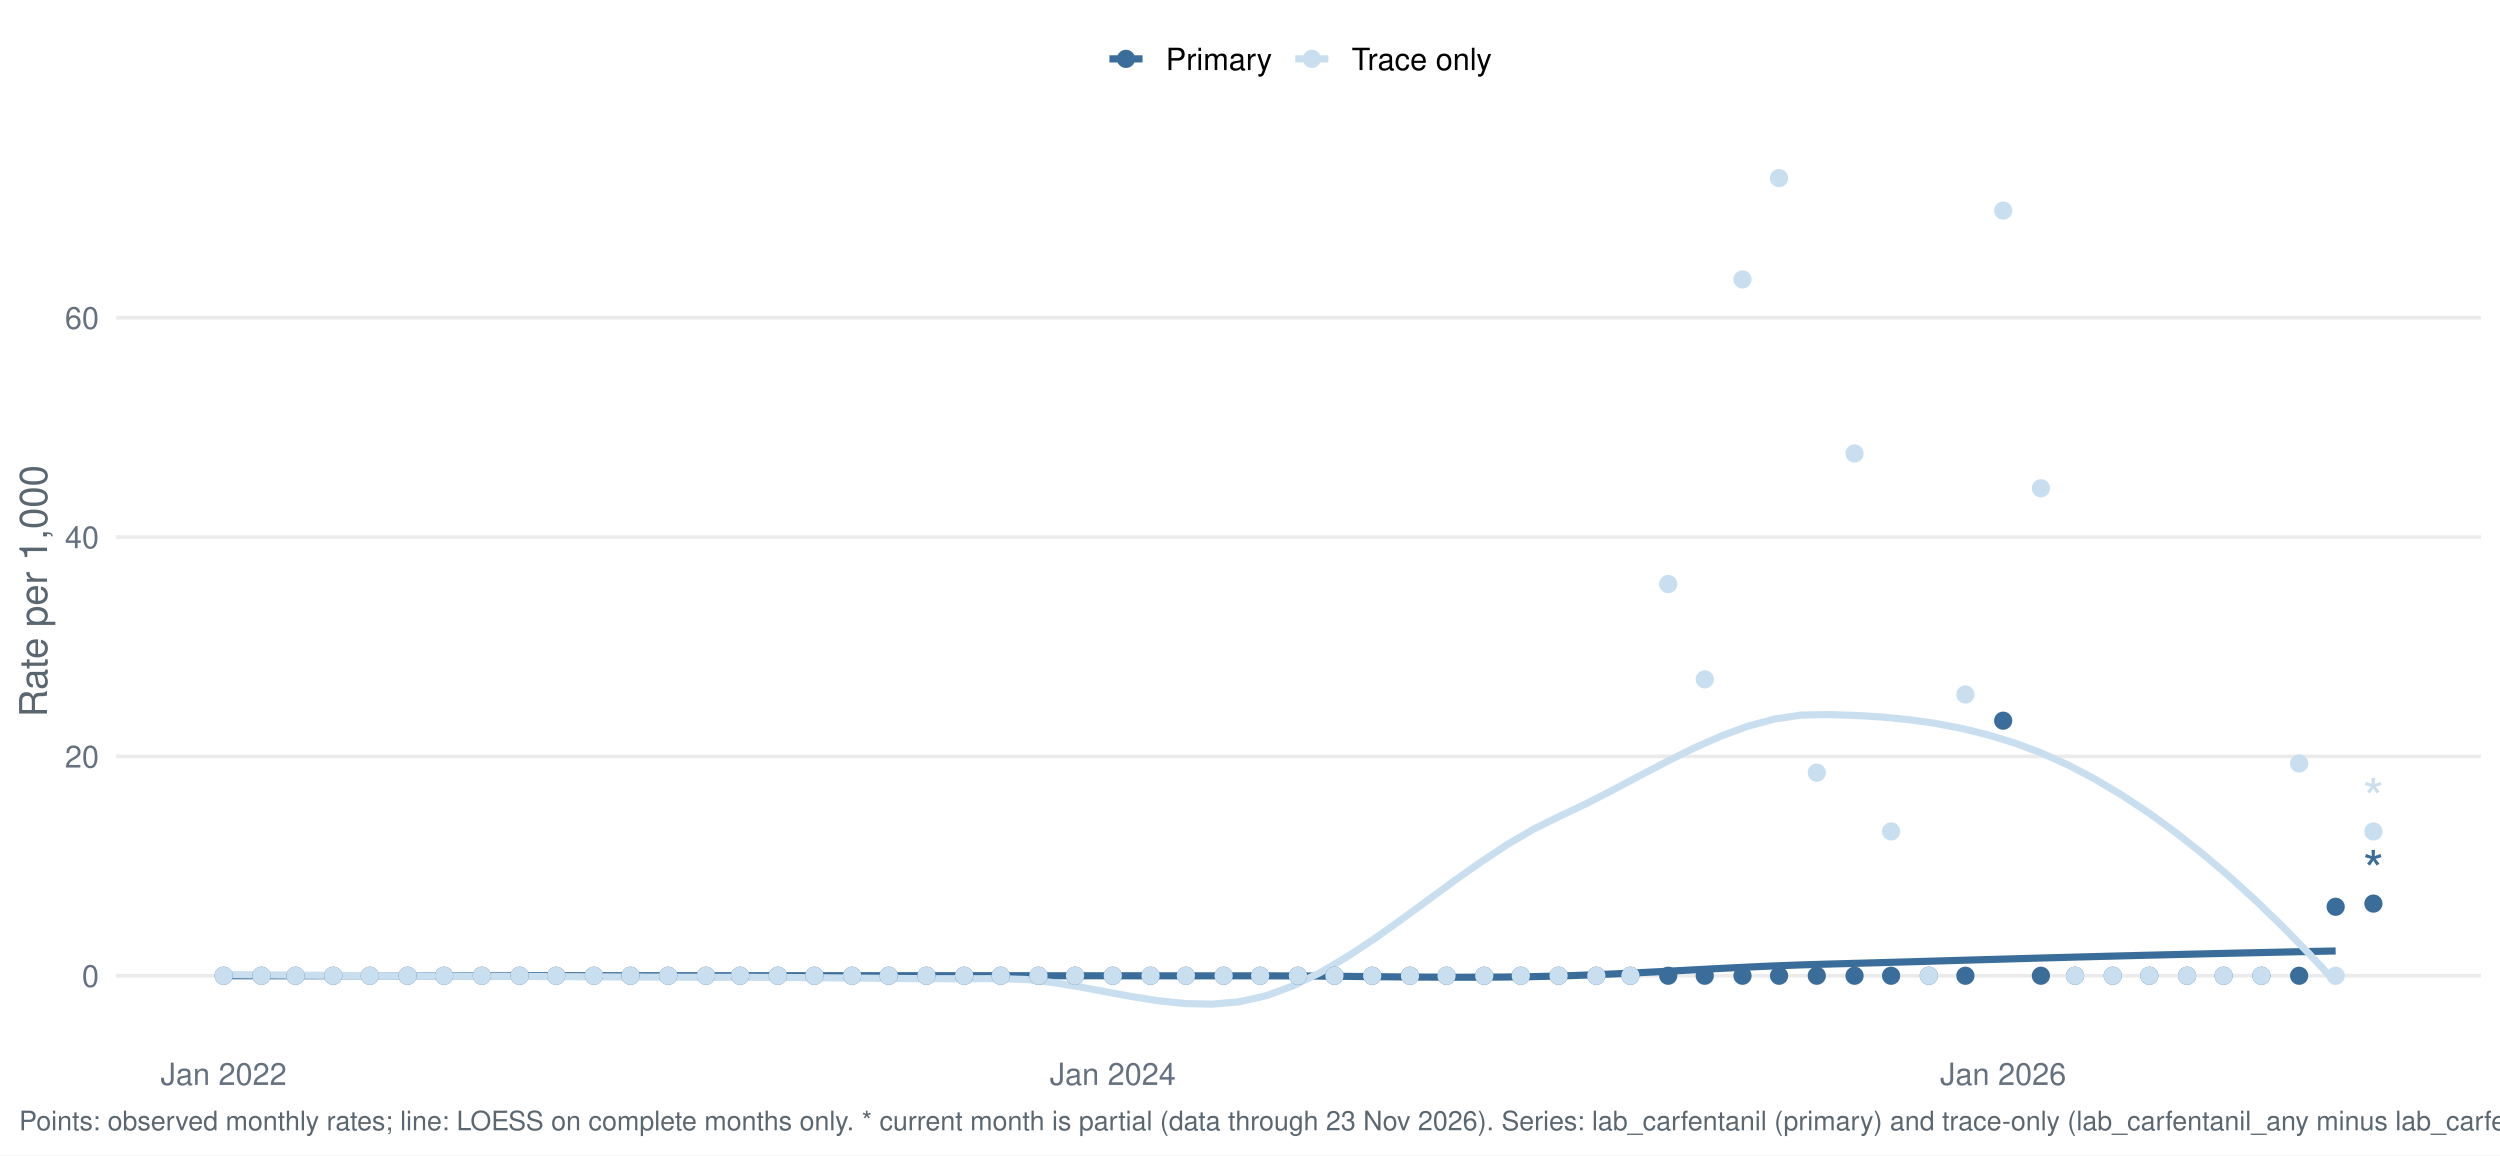
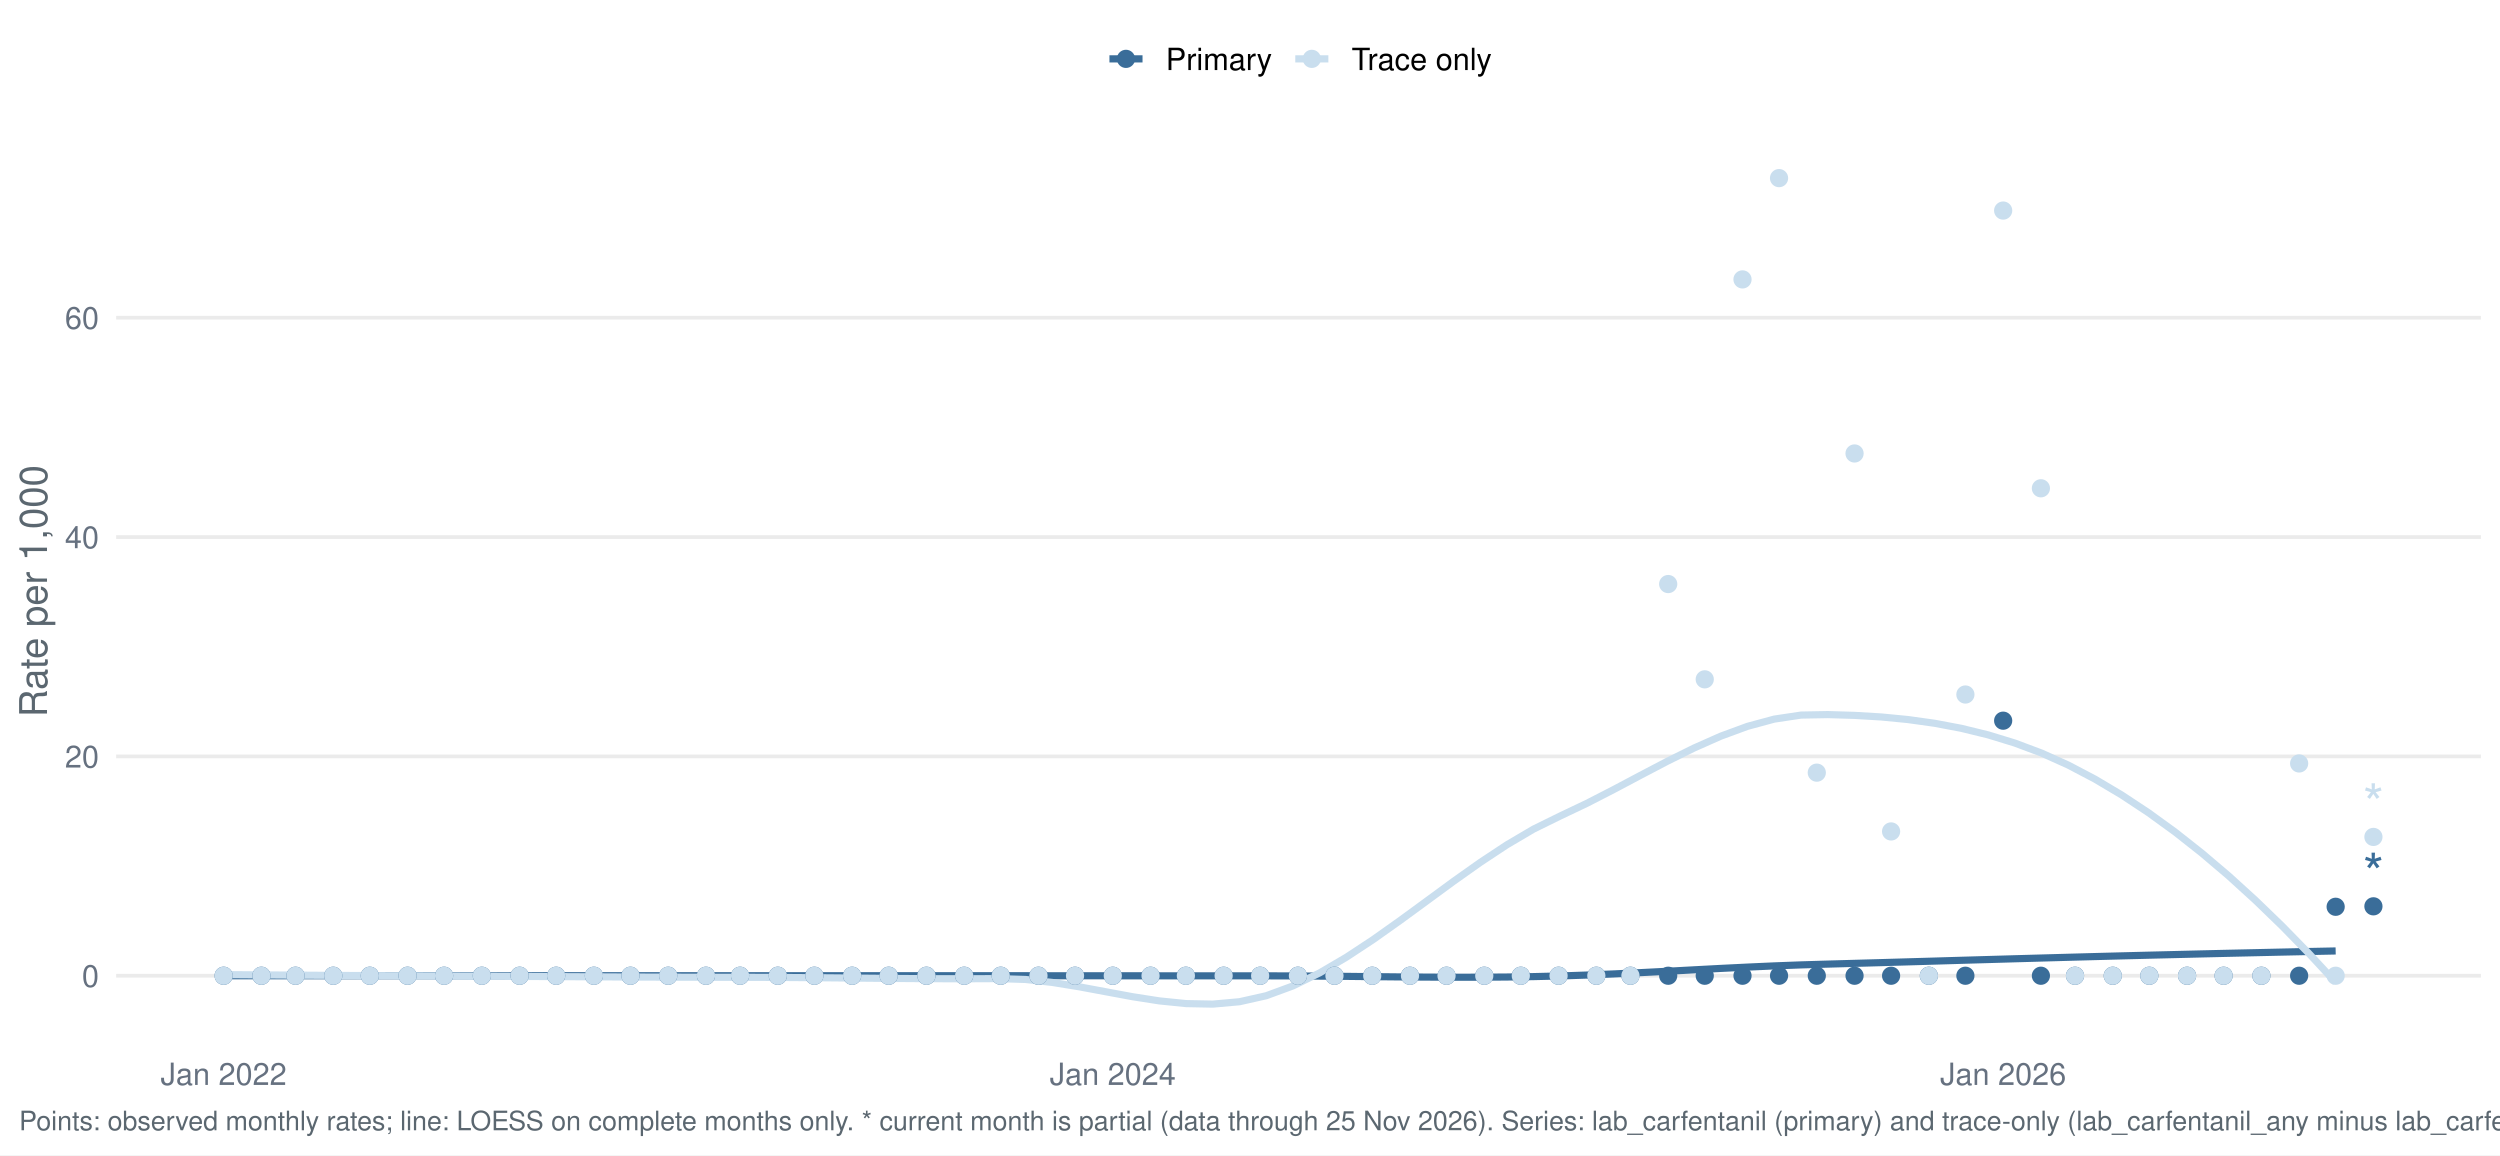
<svg xmlns="http://www.w3.org/2000/svg" width="1044.00pt" height="482.40pt" viewBox="0 0 1044.00 482.40">
  <g class="svglite">
    <defs>
      <style type="text/css">
    .svglite line, .svglite polyline, .svglite polygon, .svglite path, .svglite rect, .svglite circle {
      fill: none;
      stroke: #000000;
      stroke-linecap: round;
      stroke-linejoin: round;
      stroke-miterlimit: 10.00;
    }
    .svglite text {
      white-space: pre;
    }
    .svglite g.glyphgroup path {
      fill: inherit;
      stroke: none;
    }
  </style>
    </defs>
    <rect width="100%" height="100%" style="stroke: none; fill: #FFFFFF;" />
    <defs>
      <clipPath id="cpMC4wMHwxMDQ0LjAwfDAuMDB8NDgyLjQw">
        <rect x="0.00" y="0.00" width="1044.00" height="482.40" />
      </clipPath>
    </defs>
    <g clip-path="url(#cpMC4wMHwxMDQ0LjAwfDAuMDB8NDgyLjQw)">
      <rect x="0.00" y="0.00" width="1044.00" height="482.40" style="stroke-width: 1.55; stroke: none; fill: #FFFFFF;" />
    </g>
    <defs>
      <clipPath id="cpNDguNTB8MTAzNi4wM3w1Ny4xM3w0MzYuNTY=">
        <rect x="48.50" y="57.13" width="987.53" height="379.43" />
      </clipPath>
    </defs>
    <g clip-path="url(#cpNDguNTB8MTAzNi4wM3w1Ny4xM3w0MzYuNTY=)">
      <polyline points="48.50,407.47 1036.03,407.47 " style="stroke-width: 1.55; stroke: #EBEBEB; stroke-linecap: butt;" />
      <polyline points="48.50,315.87 1036.03,315.87 " style="stroke-width: 1.55; stroke: #EBEBEB; stroke-linecap: butt;" />
      <polyline points="48.50,224.27 1036.03,224.27 " style="stroke-width: 1.55; stroke: #EBEBEB; stroke-linecap: butt;" />
      <polyline points="48.50,132.67 1036.03,132.67 " style="stroke-width: 1.55; stroke: #EBEBEB; stroke-linecap: butt;" />
      <polyline points="93.39,407.47 104.55,407.47 115.72,407.47 126.88,407.47 138.05,407.47 149.21,407.47 160.38,407.47 171.54,407.47 182.71,407.47 193.87,407.47 205.03,407.47 216.20,407.47 227.36,407.47 238.53,407.47 249.69,407.47 260.86,407.47 272.02,407.47 283.18,407.47 294.35,407.47 305.51,407.47 316.68,407.47 327.84,407.47 339.01,407.47 350.17,407.47 361.34,407.47 372.50,407.47 383.66,407.47 394.83,407.47 405.99,407.47 417.16,407.47 428.32,407.47 439.49,407.48 450.65,407.48 461.81,407.49 472.98,407.49 484.14,407.50 495.31,407.51 506.47,407.51 517.64,407.51 528.80,407.51 539.96,407.55 551.13,407.63 562.29,407.73 573.46,407.85 584.62,407.96 595.79,408.04 606.95,408.09 618.12,408.08 629.28,408.00 640.44,407.83 651.61,407.56 662.77,407.18 673.94,406.71 685.10,406.17 696.27,405.60 707.43,405.00 718.59,404.41 729.76,403.86 740.92,403.36 752.09,402.94 763.25,402.61 774.42,402.30 785.58,401.99 796.74,401.67 807.91,401.35 819.07,401.02 830.24,400.70 841.40,400.38 852.57,400.07 863.73,399.76 874.90,399.46 886.06,399.17 897.22,398.89 908.39,398.62 919.55,398.35 930.72,398.09 941.88,397.84 953.05,397.59 964.21,397.35 975.37,397.12 " style="stroke-width: 2.99; stroke: #3A6D99; stroke-linecap: butt;" />
      <polyline points="93.39,406.99 104.55,407.08 115.72,407.16 126.88,407.24 138.05,407.31 149.21,407.38 160.38,407.44 171.54,407.50 182.71,407.56 193.87,407.62 205.03,407.68 216.20,407.74 227.36,407.81 238.53,407.87 249.69,407.93 260.86,407.99 272.02,408.04 283.18,408.08 294.35,408.11 305.51,408.13 316.68,408.14 327.84,408.20 339.01,408.28 350.17,408.38 361.34,408.49 372.50,408.59 383.66,408.67 394.83,408.72 405.99,408.72 417.16,408.67 428.32,409.03 439.49,410.27 450.65,412.08 461.81,414.16 472.98,416.23 484.14,417.97 495.31,419.10 506.47,419.32 517.64,418.32 528.80,415.81 539.96,411.71 551.13,406.25 562.29,399.71 573.46,392.35 584.62,384.44 595.79,376.27 606.95,368.08 618.12,360.17 629.28,352.79 640.44,346.22 651.61,340.73 662.77,335.42 673.94,329.68 685.10,323.76 696.27,317.91 707.43,312.38 718.59,307.43 729.76,303.32 740.92,300.30 752.09,298.62 763.25,298.41 774.42,298.74 785.58,299.40 796.74,300.48 807.91,302.04 819.07,304.15 830.24,306.88 841.40,310.30 852.57,314.49 863.73,319.51 874.90,325.38 886.06,332.02 897.22,339.40 908.39,347.50 919.55,356.31 930.72,365.80 941.88,375.96 953.05,386.76 964.21,398.19 975.37,410.22 " style="stroke-width: 2.99; stroke: #C9DEEE; stroke-linecap: butt;" />
      <circle cx="93.39" cy="407.47" r="3.29" style="stroke-width: 1.03; stroke: #3A6D99; fill: #3A6D99;" />
      <circle cx="93.39" cy="407.47" r="3.29" style="stroke-width: 1.03; stroke: #C9DEEE; fill: #C9DEEE;" />
      <circle cx="109.16" cy="407.47" r="3.29" style="stroke-width: 1.03; stroke: #3A6D99; fill: #3A6D99;" />
      <circle cx="109.16" cy="407.47" r="3.29" style="stroke-width: 1.03; stroke: #C9DEEE; fill: #C9DEEE;" />
      <circle cx="123.40" cy="407.47" r="3.29" style="stroke-width: 1.03; stroke: #3A6D99; fill: #3A6D99;" />
      <circle cx="123.40" cy="407.47" r="3.29" style="stroke-width: 1.03; stroke: #C9DEEE; fill: #C9DEEE;" />
      <circle cx="139.17" cy="407.47" r="3.29" style="stroke-width: 1.03; stroke: #3A6D99; fill: #3A6D99;" />
      <circle cx="139.17" cy="407.47" r="3.29" style="stroke-width: 1.03; stroke: #C9DEEE; fill: #C9DEEE;" />
      <circle cx="154.43" cy="407.47" r="3.29" style="stroke-width: 1.03; stroke: #3A6D99; fill: #3A6D99;" />
      <circle cx="154.43" cy="407.47" r="3.29" style="stroke-width: 1.03; stroke: #C9DEEE; fill: #C9DEEE;" />
      <circle cx="170.20" cy="407.47" r="3.29" style="stroke-width: 1.03; stroke: #3A6D99; fill: #3A6D99;" />
      <circle cx="170.20" cy="407.47" r="3.29" style="stroke-width: 1.03; stroke: #C9DEEE; fill: #C9DEEE;" />
      <circle cx="185.45" cy="407.47" r="3.29" style="stroke-width: 1.03; stroke: #3A6D99; fill: #3A6D99;" />
      <circle cx="185.45" cy="407.47" r="3.29" style="stroke-width: 1.03; stroke: #C9DEEE; fill: #C9DEEE;" />
      <circle cx="201.22" cy="407.47" r="3.29" style="stroke-width: 1.03; stroke: #3A6D99; fill: #3A6D99;" />
      <circle cx="201.22" cy="407.47" r="3.29" style="stroke-width: 1.03; stroke: #C9DEEE; fill: #C9DEEE;" />
      <circle cx="216.99" cy="407.47" r="3.29" style="stroke-width: 1.03; stroke: #3A6D99; fill: #3A6D99;" />
      <circle cx="216.99" cy="407.47" r="3.29" style="stroke-width: 1.03; stroke: #C9DEEE; fill: #C9DEEE;" />
      <circle cx="232.25" cy="407.47" r="3.29" style="stroke-width: 1.03; stroke: #3A6D99; fill: #3A6D99;" />
      <circle cx="232.25" cy="407.47" r="3.29" style="stroke-width: 1.03; stroke: #C9DEEE; fill: #C9DEEE;" />
      <circle cx="248.02" cy="407.47" r="3.29" style="stroke-width: 1.03; stroke: #3A6D99; fill: #3A6D99;" />
      <circle cx="248.02" cy="407.47" r="3.29" style="stroke-width: 1.03; stroke: #C9DEEE; fill: #C9DEEE;" />
      <circle cx="263.28" cy="407.47" r="3.29" style="stroke-width: 1.03; stroke: #3A6D99; fill: #3A6D99;" />
      <circle cx="263.28" cy="407.47" r="3.29" style="stroke-width: 1.03; stroke: #C9DEEE; fill: #C9DEEE;" />
      <circle cx="279.04" cy="407.47" r="3.29" style="stroke-width: 1.03; stroke: #3A6D99; fill: #3A6D99;" />
      <circle cx="279.04" cy="407.47" r="3.29" style="stroke-width: 1.03; stroke: #C9DEEE; fill: #C9DEEE;" />
      <circle cx="294.81" cy="407.47" r="3.29" style="stroke-width: 1.03; stroke: #3A6D99; fill: #3A6D99;" />
      <circle cx="294.81" cy="407.47" r="3.29" style="stroke-width: 1.03; stroke: #C9DEEE; fill: #C9DEEE;" />
      <circle cx="309.05" cy="407.47" r="3.29" style="stroke-width: 1.03; stroke: #3A6D99; fill: #3A6D99;" />
      <circle cx="309.05" cy="407.47" r="3.29" style="stroke-width: 1.03; stroke: #C9DEEE; fill: #C9DEEE;" />
      <circle cx="324.82" cy="407.47" r="3.29" style="stroke-width: 1.03; stroke: #3A6D99; fill: #3A6D99;" />
      <circle cx="324.82" cy="407.47" r="3.29" style="stroke-width: 1.03; stroke: #C9DEEE; fill: #C9DEEE;" />
      <circle cx="340.08" cy="407.47" r="3.29" style="stroke-width: 1.03; stroke: #3A6D99; fill: #3A6D99;" />
      <circle cx="340.08" cy="407.47" r="3.29" style="stroke-width: 1.03; stroke: #C9DEEE; fill: #C9DEEE;" />
      <circle cx="355.85" cy="407.47" r="3.29" style="stroke-width: 1.03; stroke: #3A6D99; fill: #3A6D99;" />
      <circle cx="355.85" cy="407.47" r="3.29" style="stroke-width: 1.03; stroke: #C9DEEE; fill: #C9DEEE;" />
      <circle cx="371.11" cy="407.47" r="3.29" style="stroke-width: 1.03; stroke: #3A6D99; fill: #3A6D99;" />
      <circle cx="371.11" cy="407.47" r="3.29" style="stroke-width: 1.03; stroke: #C9DEEE; fill: #C9DEEE;" />
      <circle cx="386.88" cy="407.47" r="3.29" style="stroke-width: 1.03; stroke: #3A6D99; fill: #3A6D99;" />
      <circle cx="386.88" cy="407.47" r="3.29" style="stroke-width: 1.03; stroke: #C9DEEE; fill: #C9DEEE;" />
      <circle cx="402.64" cy="407.47" r="3.29" style="stroke-width: 1.03; stroke: #3A6D99; fill: #3A6D99;" />
      <circle cx="402.64" cy="407.47" r="3.29" style="stroke-width: 1.03; stroke: #C9DEEE; fill: #C9DEEE;" />
      <circle cx="417.90" cy="407.47" r="3.29" style="stroke-width: 1.03; stroke: #3A6D99; fill: #3A6D99;" />
      <circle cx="417.90" cy="407.47" r="3.29" style="stroke-width: 1.03; stroke: #C9DEEE; fill: #C9DEEE;" />
      <circle cx="433.67" cy="407.47" r="3.29" style="stroke-width: 1.03; stroke: #3A6D99; fill: #3A6D99;" />
      <circle cx="433.67" cy="407.47" r="3.29" style="stroke-width: 1.03; stroke: #C9DEEE; fill: #C9DEEE;" />
      <circle cx="448.93" cy="407.47" r="3.29" style="stroke-width: 1.03; stroke: #3A6D99; fill: #3A6D99;" />
      <circle cx="448.93" cy="407.47" r="3.29" style="stroke-width: 1.03; stroke: #C9DEEE; fill: #C9DEEE;" />
      <circle cx="464.70" cy="407.47" r="3.29" style="stroke-width: 1.03; stroke: #3A6D99; fill: #3A6D99;" />
      <circle cx="464.70" cy="407.47" r="3.29" style="stroke-width: 1.03; stroke: #C9DEEE; fill: #C9DEEE;" />
      <circle cx="480.47" cy="407.47" r="3.29" style="stroke-width: 1.03; stroke: #3A6D99; fill: #3A6D99;" />
      <circle cx="480.47" cy="407.47" r="3.29" style="stroke-width: 1.03; stroke: #C9DEEE; fill: #C9DEEE;" />
      <circle cx="495.22" cy="407.47" r="3.29" style="stroke-width: 1.03; stroke: #3A6D99; fill: #3A6D99;" />
      <circle cx="495.22" cy="407.47" r="3.29" style="stroke-width: 1.03; stroke: #C9DEEE; fill: #C9DEEE;" />
      <circle cx="510.99" cy="407.47" r="3.29" style="stroke-width: 1.03; stroke: #3A6D99; fill: #3A6D99;" />
      <circle cx="510.99" cy="407.47" r="3.29" style="stroke-width: 1.03; stroke: #C9DEEE; fill: #C9DEEE;" />
      <circle cx="526.24" cy="407.47" r="3.29" style="stroke-width: 1.03; stroke: #3A6D99; fill: #3A6D99;" />
      <circle cx="526.24" cy="407.47" r="3.29" style="stroke-width: 1.03; stroke: #C9DEEE; fill: #C9DEEE;" />
      <circle cx="542.01" cy="407.47" r="3.29" style="stroke-width: 1.03; stroke: #3A6D99; fill: #3A6D99;" />
      <circle cx="542.01" cy="407.47" r="3.29" style="stroke-width: 1.03; stroke: #C9DEEE; fill: #C9DEEE;" />
      <circle cx="557.27" cy="407.47" r="3.29" style="stroke-width: 1.03; stroke: #3A6D99; fill: #3A6D99;" />
      <circle cx="557.27" cy="407.47" r="3.29" style="stroke-width: 1.03; stroke: #C9DEEE; fill: #C9DEEE;" />
      <circle cx="573.04" cy="407.47" r="3.29" style="stroke-width: 1.03; stroke: #3A6D99; fill: #3A6D99;" />
      <circle cx="573.04" cy="407.47" r="3.29" style="stroke-width: 1.03; stroke: #C9DEEE; fill: #C9DEEE;" />
      <circle cx="588.81" cy="407.47" r="3.29" style="stroke-width: 1.03; stroke: #3A6D99; fill: #3A6D99;" />
      <circle cx="588.81" cy="407.47" r="3.29" style="stroke-width: 1.03; stroke: #C9DEEE; fill: #C9DEEE;" />
      <circle cx="604.07" cy="407.47" r="3.29" style="stroke-width: 1.03; stroke: #3A6D99; fill: #3A6D99;" />
      <circle cx="604.07" cy="407.47" r="3.29" style="stroke-width: 1.03; stroke: #C9DEEE; fill: #C9DEEE;" />
      <circle cx="619.83" cy="407.47" r="3.29" style="stroke-width: 1.03; stroke: #3A6D99; fill: #3A6D99;" />
      <circle cx="619.83" cy="407.47" r="3.29" style="stroke-width: 1.03; stroke: #C9DEEE; fill: #C9DEEE;" />
      <circle cx="635.09" cy="407.47" r="3.29" style="stroke-width: 1.03; stroke: #3A6D99; fill: #3A6D99;" />
      <circle cx="635.09" cy="407.47" r="3.29" style="stroke-width: 1.03; stroke: #C9DEEE; fill: #C9DEEE;" />
      <circle cx="650.86" cy="407.47" r="3.29" style="stroke-width: 1.03; stroke: #3A6D99; fill: #3A6D99;" />
      <circle cx="650.86" cy="407.47" r="3.29" style="stroke-width: 1.03; stroke: #C9DEEE; fill: #C9DEEE;" />
      <circle cx="666.63" cy="407.47" r="3.29" style="stroke-width: 1.03; stroke: #3A6D99; fill: #3A6D99;" />
      <circle cx="666.63" cy="407.47" r="3.29" style="stroke-width: 1.03; stroke: #C9DEEE; fill: #C9DEEE;" />
      <circle cx="680.87" cy="407.47" r="3.29" style="stroke-width: 1.03; stroke: #3A6D99; fill: #3A6D99;" />
      <circle cx="680.87" cy="407.47" r="3.29" style="stroke-width: 1.03; stroke: #C9DEEE; fill: #C9DEEE;" />
      <circle cx="696.64" cy="407.47" r="3.29" style="stroke-width: 1.03; stroke: #3A6D99; fill: #3A6D99;" />
      <circle cx="696.64" cy="243.90" r="3.29" style="stroke-width: 1.03; stroke: #C9DEEE; fill: #C9DEEE;" />
      <circle cx="711.90" cy="407.47" r="3.29" style="stroke-width: 1.03; stroke: #3A6D99; fill: #3A6D99;" />
      <circle cx="711.90" cy="283.69" r="3.29" style="stroke-width: 1.03; stroke: #C9DEEE; fill: #C9DEEE;" />
      <circle cx="727.67" cy="407.47" r="3.29" style="stroke-width: 1.03; stroke: #3A6D99; fill: #3A6D99;" />
      <circle cx="727.67" cy="116.68" r="3.29" style="stroke-width: 1.03; stroke: #C9DEEE; fill: #C9DEEE;" />
      <circle cx="742.93" cy="407.47" r="3.29" style="stroke-width: 1.03; stroke: #3A6D99; fill: #3A6D99;" />
      <circle cx="742.93" cy="74.38" r="3.29" style="stroke-width: 1.03; stroke: #C9DEEE; fill: #C9DEEE;" />
      <circle cx="758.69" cy="407.47" r="3.29" style="stroke-width: 1.03; stroke: #3A6D99; fill: #3A6D99;" />
      <circle cx="758.69" cy="322.66" r="3.29" style="stroke-width: 1.03; stroke: #C9DEEE; fill: #C9DEEE;" />
      <circle cx="774.46" cy="407.47" r="3.29" style="stroke-width: 1.03; stroke: #3A6D99; fill: #3A6D99;" />
      <circle cx="774.46" cy="189.37" r="3.29" style="stroke-width: 1.03; stroke: #C9DEEE; fill: #C9DEEE;" />
      <circle cx="789.72" cy="407.47" r="3.29" style="stroke-width: 1.03; stroke: #3A6D99; fill: #3A6D99;" />
      <circle cx="789.72" cy="347.21" r="3.29" style="stroke-width: 1.03; stroke: #C9DEEE; fill: #C9DEEE;" />
      <circle cx="805.49" cy="407.47" r="3.29" style="stroke-width: 1.03; stroke: #3A6D99; fill: #3A6D99;" />
      <circle cx="805.49" cy="407.47" r="3.29" style="stroke-width: 1.03; stroke: #C9DEEE; fill: #C9DEEE;" />
      <circle cx="820.75" cy="407.47" r="3.29" style="stroke-width: 1.03; stroke: #3A6D99; fill: #3A6D99;" />
      <circle cx="820.75" cy="290.03" r="3.29" style="stroke-width: 1.03; stroke: #C9DEEE; fill: #C9DEEE;" />
      <circle cx="836.52" cy="300.96" r="3.29" style="stroke-width: 1.03; stroke: #3A6D99; fill: #3A6D99;" />
      <circle cx="836.52" cy="87.93" r="3.29" style="stroke-width: 1.03; stroke: #C9DEEE; fill: #C9DEEE;" />
      <circle cx="852.28" cy="407.47" r="3.29" style="stroke-width: 1.03; stroke: #3A6D99; fill: #3A6D99;" />
      <circle cx="852.28" cy="203.91" r="3.29" style="stroke-width: 1.03; stroke: #C9DEEE; fill: #C9DEEE;" />
      <circle cx="866.53" cy="407.47" r="3.29" style="stroke-width: 1.03; stroke: #3A6D99; fill: #3A6D99;" />
      <circle cx="866.53" cy="407.47" r="3.29" style="stroke-width: 1.03; stroke: #C9DEEE; fill: #C9DEEE;" />
      <circle cx="882.29" cy="407.47" r="3.29" style="stroke-width: 1.03; stroke: #3A6D99; fill: #3A6D99;" />
      <circle cx="882.29" cy="407.47" r="3.29" style="stroke-width: 1.03; stroke: #C9DEEE; fill: #C9DEEE;" />
      <circle cx="897.55" cy="407.47" r="3.29" style="stroke-width: 1.03; stroke: #3A6D99; fill: #3A6D99;" />
      <circle cx="897.55" cy="407.47" r="3.29" style="stroke-width: 1.03; stroke: #C9DEEE; fill: #C9DEEE;" />
      <circle cx="913.32" cy="407.47" r="3.29" style="stroke-width: 1.03; stroke: #3A6D99; fill: #3A6D99;" />
      <circle cx="913.32" cy="407.47" r="3.29" style="stroke-width: 1.03; stroke: #C9DEEE; fill: #C9DEEE;" />
      <circle cx="928.58" cy="407.47" r="3.29" style="stroke-width: 1.03; stroke: #3A6D99; fill: #3A6D99;" />
      <circle cx="928.58" cy="407.47" r="3.29" style="stroke-width: 1.03; stroke: #C9DEEE; fill: #C9DEEE;" />
      <circle cx="944.35" cy="407.47" r="3.29" style="stroke-width: 1.03; stroke: #3A6D99; fill: #3A6D99;" />
      <circle cx="944.35" cy="407.47" r="3.29" style="stroke-width: 1.03; stroke: #C9DEEE; fill: #C9DEEE;" />
      <circle cx="960.12" cy="407.47" r="3.29" style="stroke-width: 1.03; stroke: #3A6D99; fill: #3A6D99;" />
      <circle cx="960.12" cy="318.82" r="3.29" style="stroke-width: 1.03; stroke: #C9DEEE; fill: #C9DEEE;" />
      <circle cx="975.37" cy="378.67" r="3.29" style="stroke-width: 1.03; stroke: #3A6D99; fill: #3A6D99;" />
      <circle cx="975.37" cy="407.47" r="3.29" style="stroke-width: 1.03; stroke: #C9DEEE; fill: #C9DEEE;" />
-       <circle cx="991.14" cy="377.34" r="3.29" style="stroke-width: 1.03; stroke: #3A6D99; fill: #3A6D99;" />
-       <circle cx="991.14" cy="347.21" r="3.29" style="stroke-width: 1.03; stroke: #C9DEEE; fill: #C9DEEE;" />
-       <text x="991.14" y="371.53" text-anchor="middle" style="font-size: 22.76px;fill: #3A6D99; font-family: &quot;Nimbus Sans&quot;;" textLength="8.84px" lengthAdjust="spacingAndGlyphs">*</text>
-       <text x="991.14" y="341.40" text-anchor="middle" style="font-size: 22.76px;fill: #C9DEEE; font-family: &quot;Nimbus Sans&quot;;" textLength="8.84px" lengthAdjust="spacingAndGlyphs">*</text>
+       <circle cx="991.14" cy="378.48" r="3.29" style="stroke-width: 1.03; stroke: #3A6D99; fill: #3A6D99;" />
+       <circle cx="991.14" cy="349.50" r="3.29" style="stroke-width: 1.03; stroke: #C9DEEE; fill: #C9DEEE;" />
+       <text x="991.14" y="372.68" text-anchor="middle" style="font-size: 22.76px;fill: #3A6D99; font-family: &quot;Nimbus Sans&quot;;" textLength="8.84px" lengthAdjust="spacingAndGlyphs">*</text>
+       <text x="991.14" y="343.69" text-anchor="middle" style="font-size: 22.76px;fill: #C9DEEE; font-family: &quot;Nimbus Sans&quot;;" textLength="8.84px" lengthAdjust="spacingAndGlyphs">*</text>
    </g>
    <g clip-path="url(#cpMC4wMHwxMDQ0LjAwfDAuMDB8NDgyLjQw)">
      <text x="41.33" y="412.14" text-anchor="end" style="font-size: 12.80px;fill: #667180; font-family: &quot;Nimbus Sans&quot;;" textLength="7.11px" lengthAdjust="spacingAndGlyphs">0</text>
      <text x="41.33" y="320.54" text-anchor="end" style="font-size: 12.80px;fill: #667180; font-family: &quot;Nimbus Sans&quot;;" textLength="14.22px" lengthAdjust="spacingAndGlyphs">20</text>
      <text x="41.33" y="228.94" text-anchor="end" style="font-size: 12.80px;fill: #667180; font-family: &quot;Nimbus Sans&quot;;" textLength="14.22px" lengthAdjust="spacingAndGlyphs">40</text>
      <text x="41.33" y="137.33" text-anchor="end" style="font-size: 12.80px;fill: #667180; font-family: &quot;Nimbus Sans&quot;;" textLength="14.22px" lengthAdjust="spacingAndGlyphs">60</text>
      <text x="93.39" y="453.07" text-anchor="middle" style="font-size: 12.80px;fill: #667180; font-family: &quot;Nimbus Sans&quot;;" textLength="52.62px" lengthAdjust="spacingAndGlyphs">Jan 2022</text>
      <text x="464.70" y="453.07" text-anchor="middle" style="font-size: 12.80px;fill: #667180; font-family: &quot;Nimbus Sans&quot;;" textLength="52.62px" lengthAdjust="spacingAndGlyphs">Jan 2024</text>
      <text x="836.52" y="453.07" text-anchor="middle" style="font-size: 12.80px;fill: #667180; font-family: &quot;Nimbus Sans&quot;;" textLength="52.62px" lengthAdjust="spacingAndGlyphs">Jan 2026</text>
      <text transform="translate(19.63,246.85) rotate(-90)" text-anchor="middle" style="font-size: 16.00px;fill: #5B6770; font-family: &quot;Nimbus Sans&quot;;" textLength="105.22px" lengthAdjust="spacingAndGlyphs">Rate per 1,000</text>
      <line x1="463.30" y1="24.58" x2="477.12" y2="24.58" style="stroke-width: 2.99; stroke: #3A6D99; stroke-linecap: butt;" />
      <circle cx="470.21" cy="24.58" r="3.29" style="stroke-width: 1.03; stroke: #3A6D99; fill: #3A6D99;" />
      <line x1="540.91" y1="24.58" x2="554.73" y2="24.58" style="stroke-width: 2.99; stroke: #C9DEEE; stroke-linecap: butt;" />
      <circle cx="547.82" cy="24.58" r="3.29" style="stroke-width: 1.03; stroke: #C9DEEE; fill: #C9DEEE;" />
      <text x="486.82" y="29.25" style="font-size: 12.80px; font-family: &quot;Nimbus Sans&quot;;" textLength="44.39px" lengthAdjust="spacingAndGlyphs">Primary</text>
      <text x="564.43" y="29.25" style="font-size: 12.80px; font-family: &quot;Nimbus Sans&quot;;" textLength="58.53px" lengthAdjust="spacingAndGlyphs">Trace only</text>
-       <text x="7.97" y="471.99" style="font-size: 11.20px;fill: #5B6770; font-family: &quot;Nimbus Sans&quot;;" textLength="1070.70px" lengthAdjust="spacingAndGlyphs">Points: observed monthly rates; line: LOESS on complete months only. * current month is partial (data through 23 Nov 2026). Series: lab_carfentanil (primary) and trace-only (lab_carfentanil_any minus lab_carfentanil).</text>
+       <text x="7.97" y="471.99" style="font-size: 11.20px;fill: #5B6770; font-family: &quot;Nimbus Sans&quot;;" textLength="1070.70px" lengthAdjust="spacingAndGlyphs">Points: observed monthly rates; line: LOESS on complete months only. * current month is partial (data through 25 Nov 2026). Series: lab_carfentanil (primary) and trace-only (lab_carfentanil_any minus lab_carfentanil).</text>
    </g>
  </g>
</svg>
